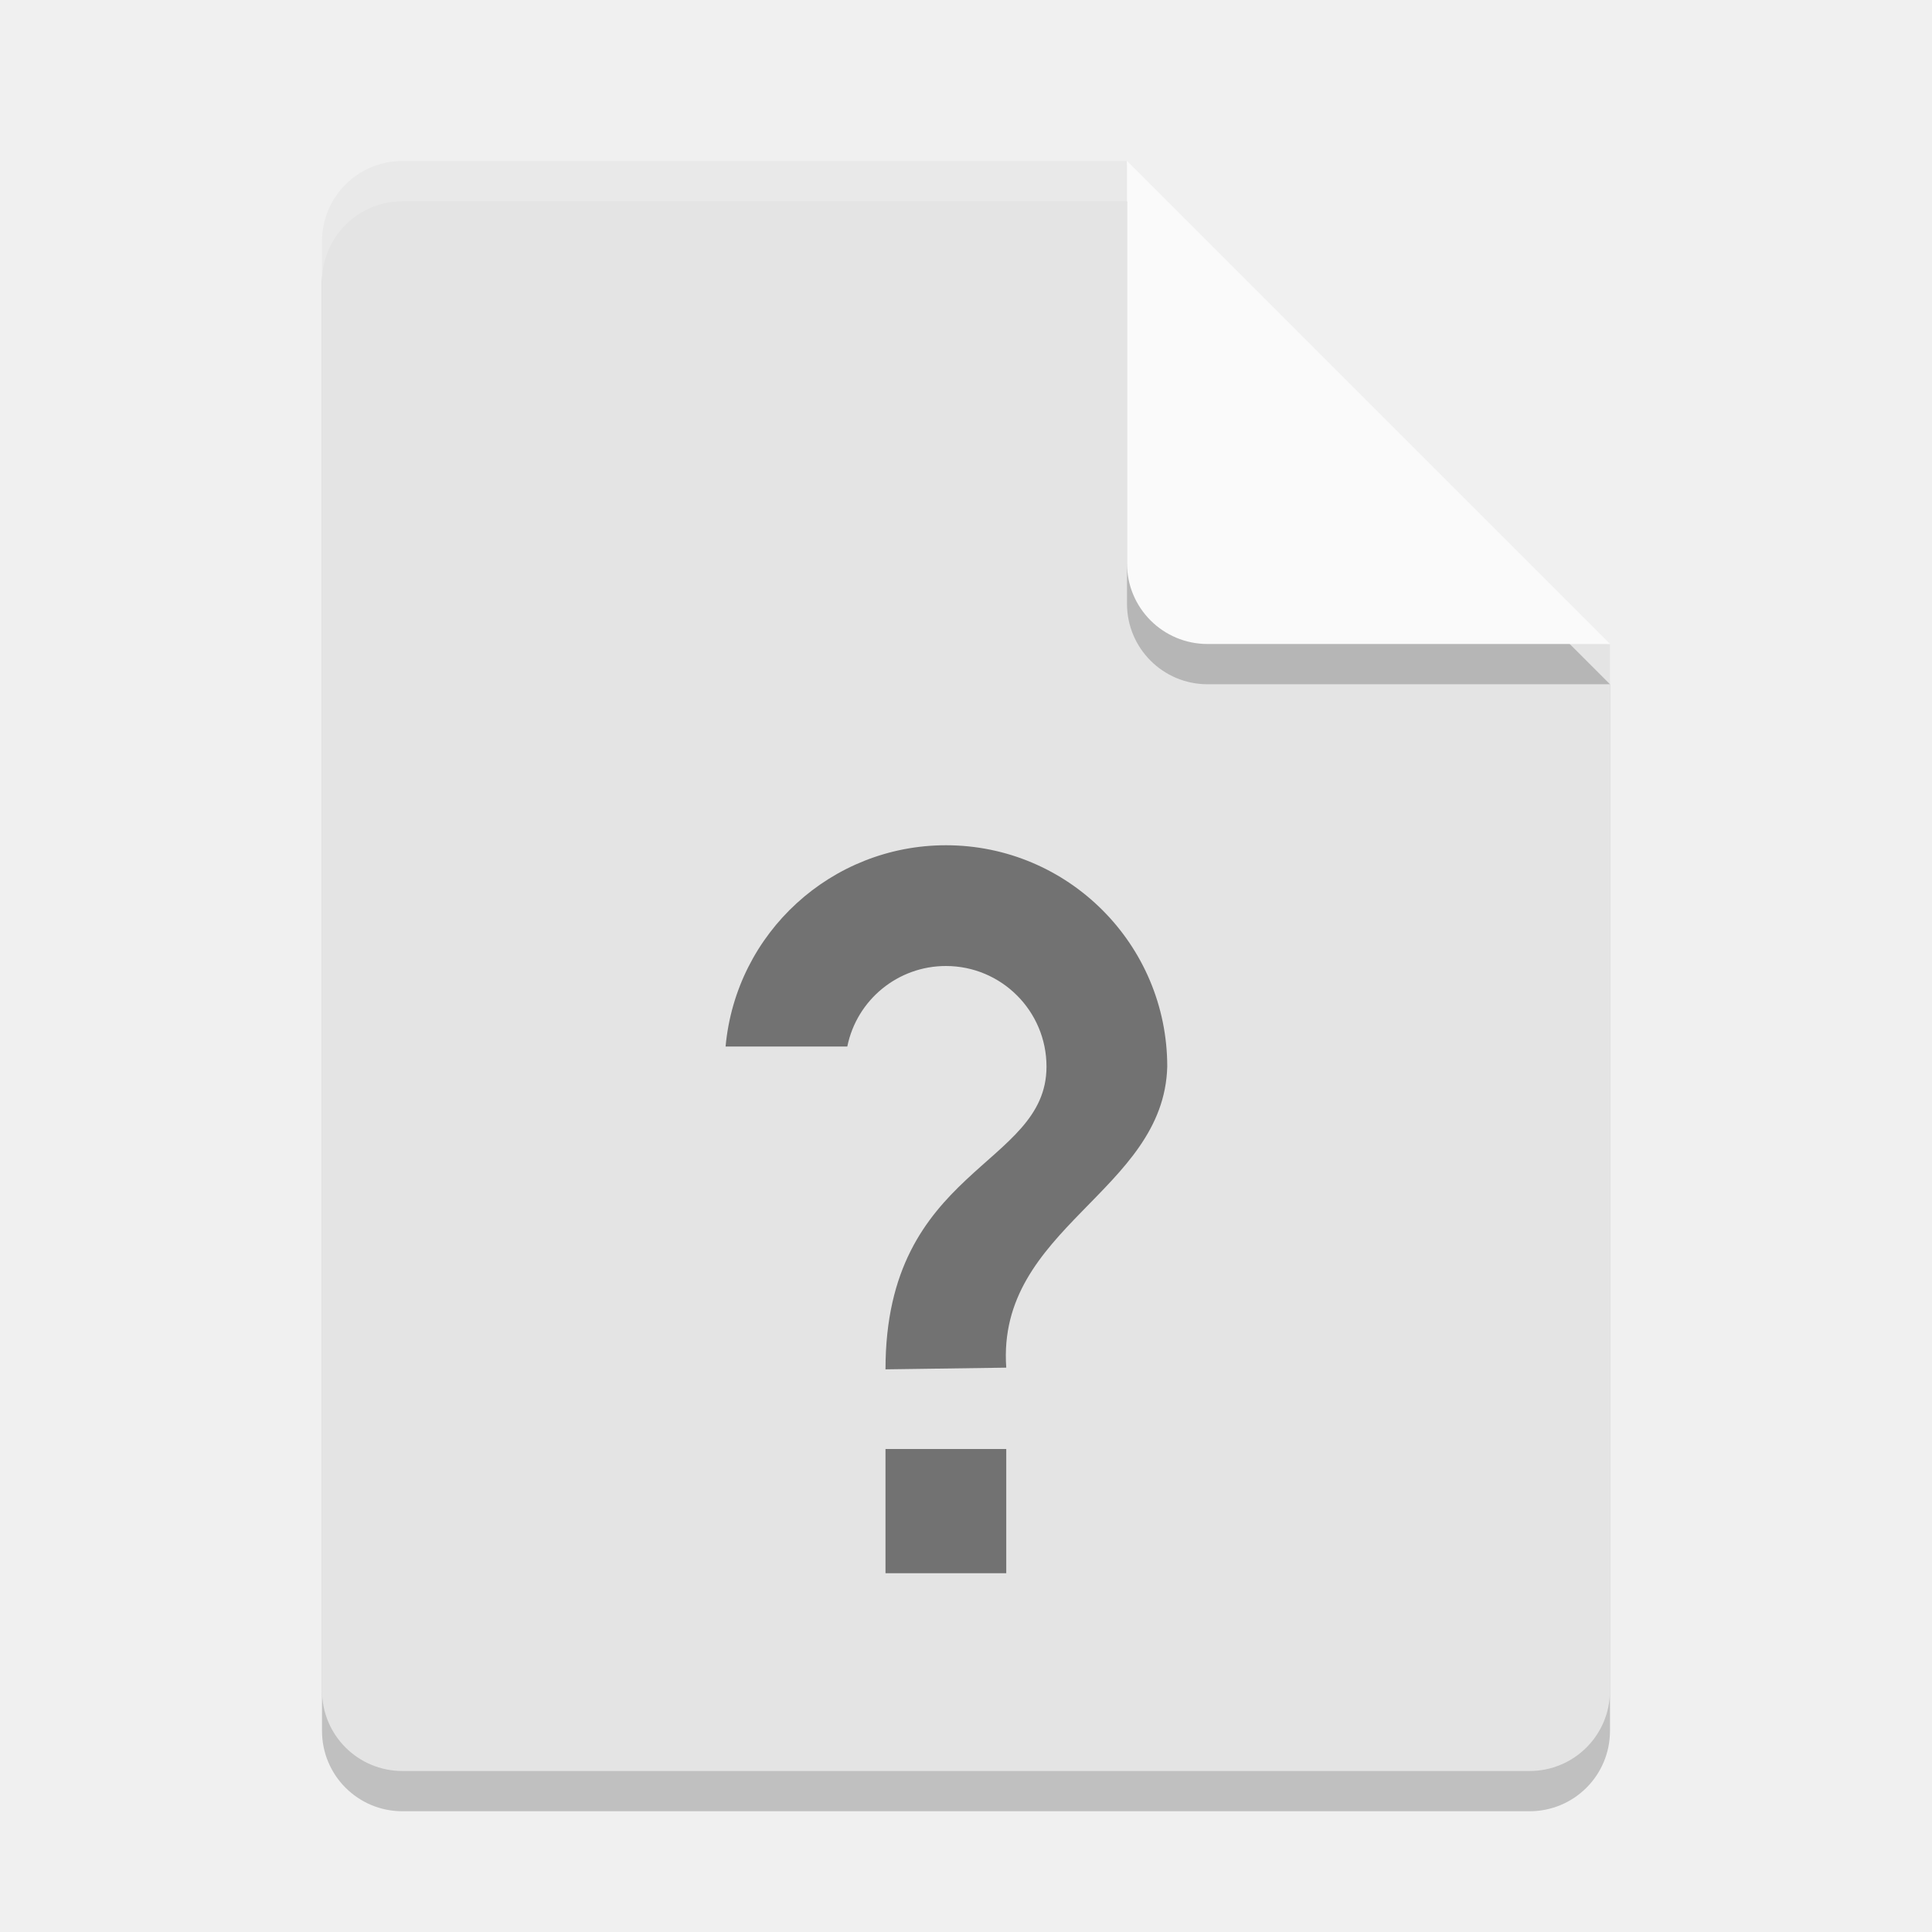
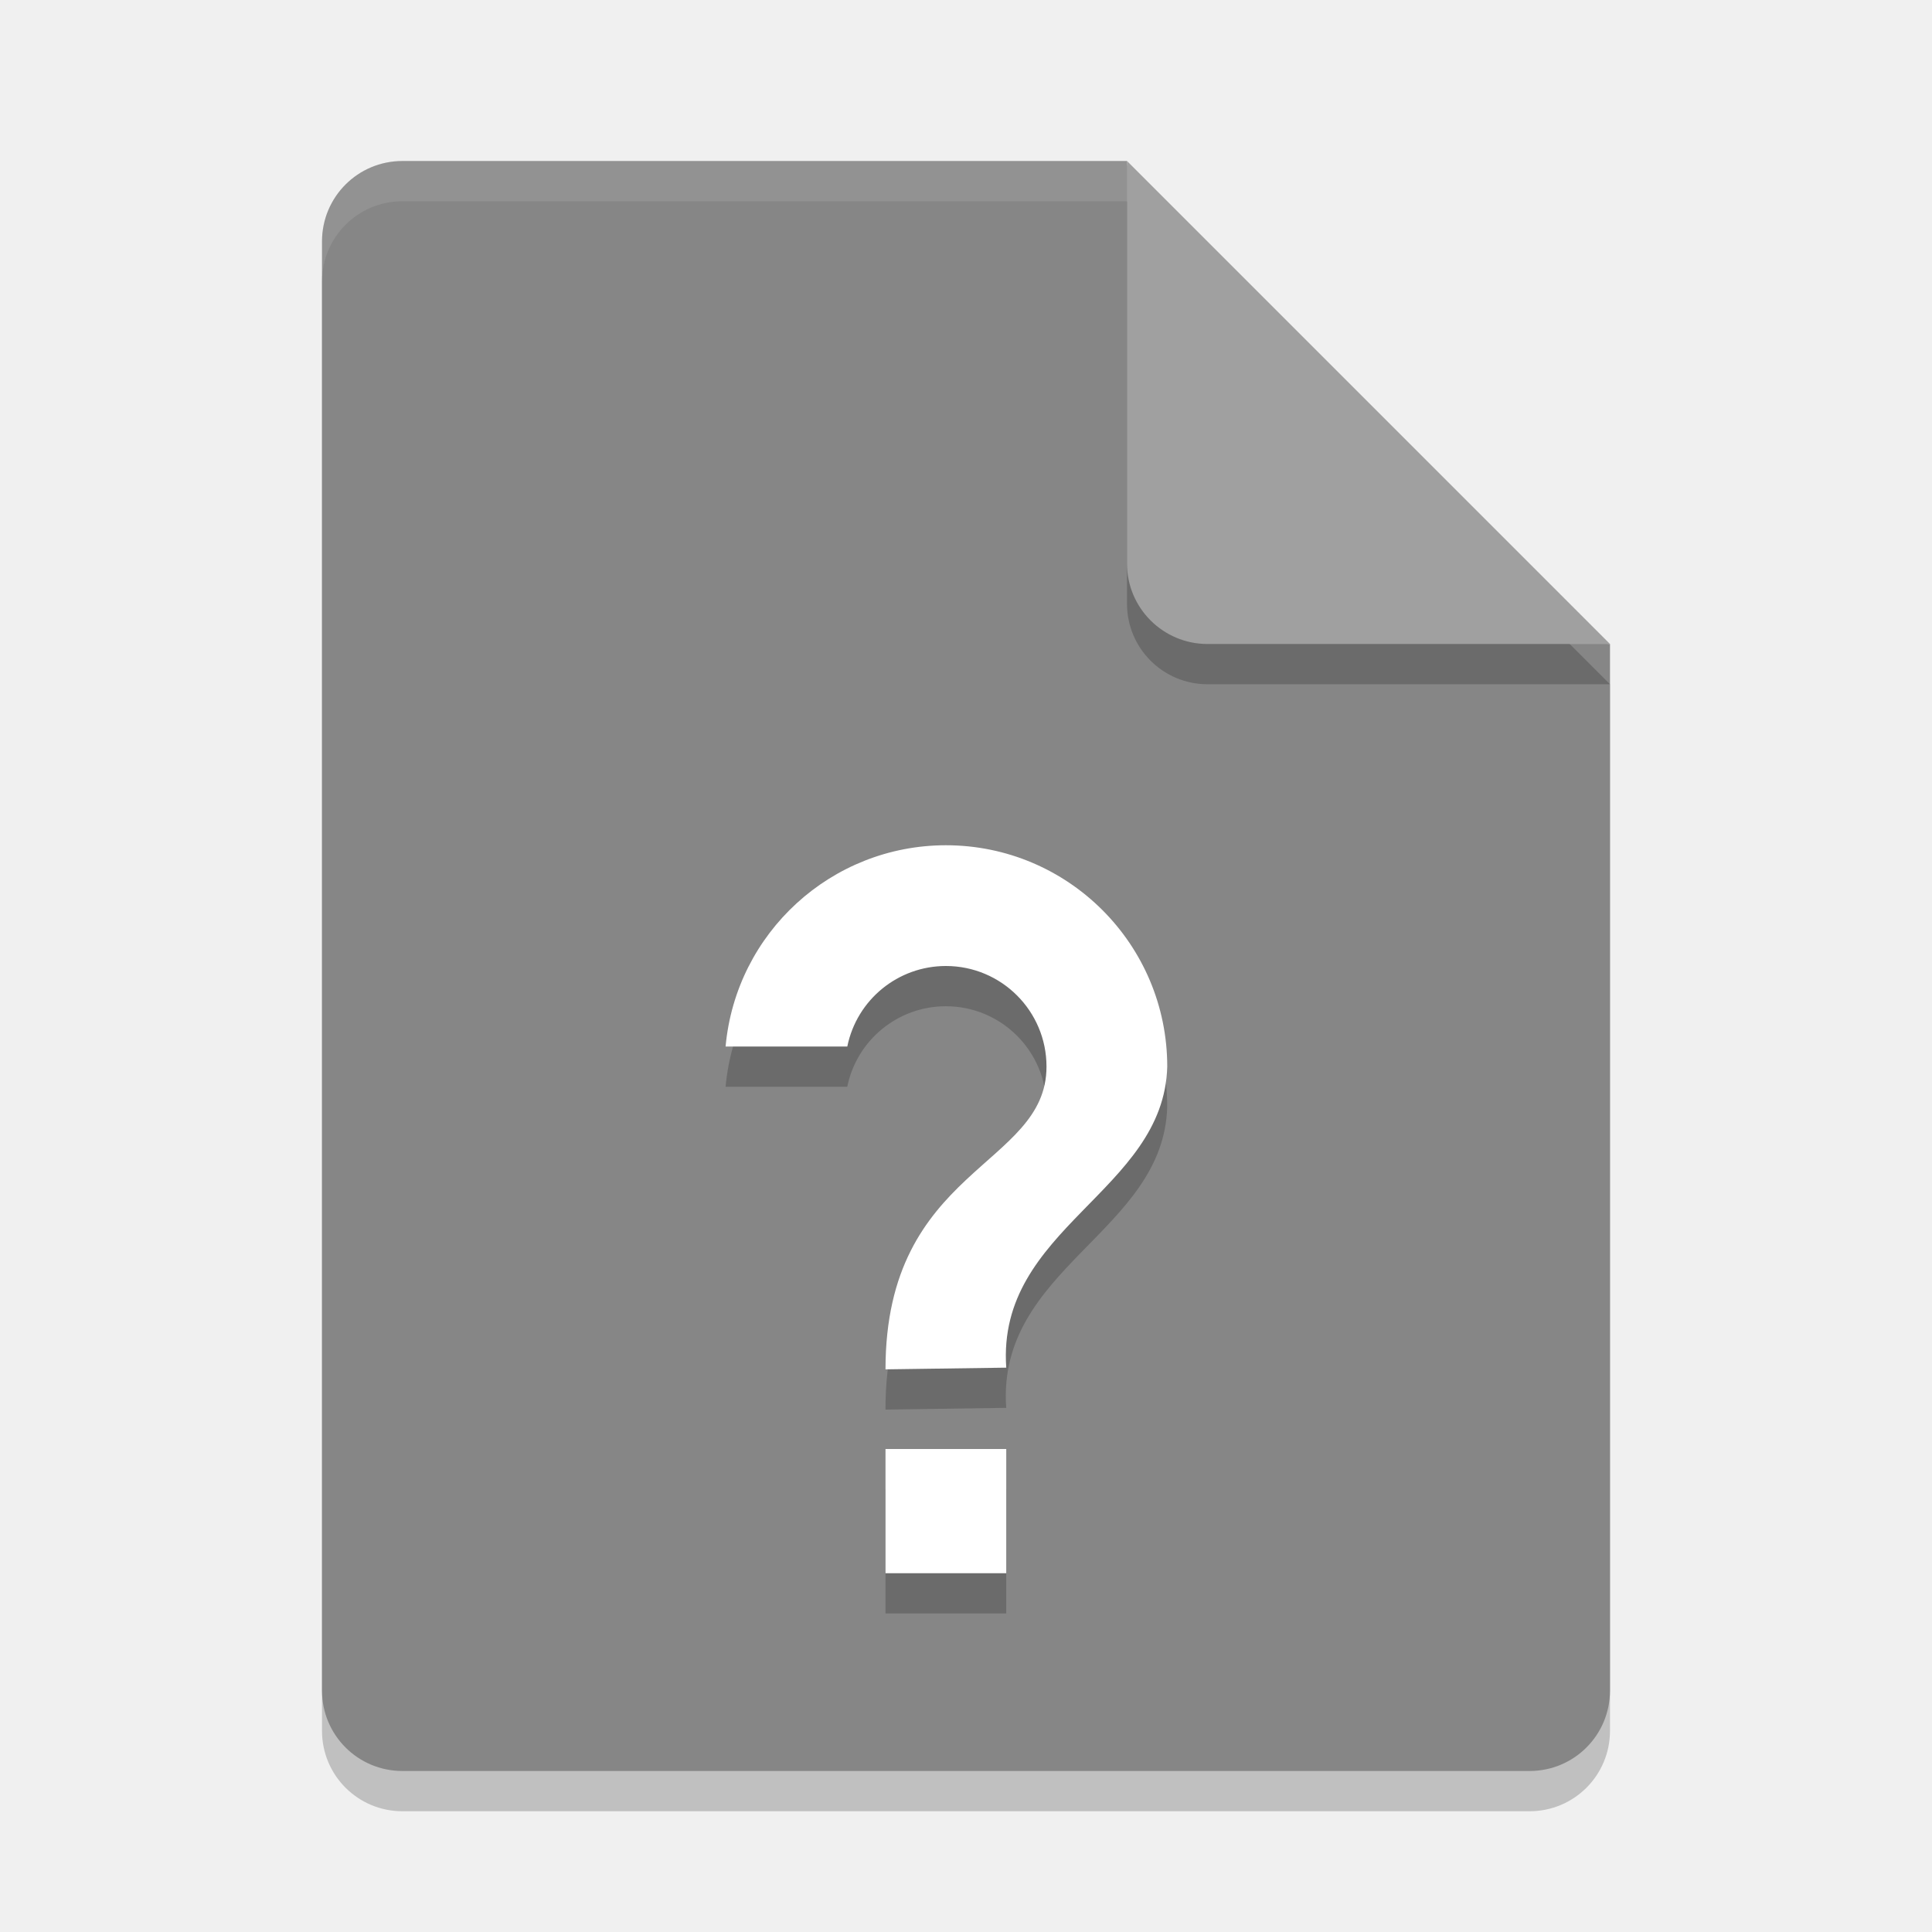
<svg xmlns="http://www.w3.org/2000/svg" width="48" height="48" version="1">
  <path style="opacity:0.2" d="M 10,5 C 8.892,5 8,5.892 8,7 v 36 c 0,1.108 0.892,2 2,2 h 28 c 1.108,0 2,-0.892 2,-2 V 17 L 29,16 28,5 Z" />
-   <path fill="#e4e4e4" d="m10 4c-1.108 0-2 0.892-2 2v36c0 1.108 0.892 2 2 2h28c1.108 0 2-0.892 2-2v-26l-11-1-1-11z" />
-   <path fill="#fff" opacity=".2" d="m10 4c-1.108 0-2 0.892-2 2v1c0-1.108 0.892-2 2-2h18l11 11h1l-12-12z" />
+   <path style="fill:#868686" d="m10 4c-1.108 0-2 0.892-2 2v36c0 1.108 0.892 2 2 2h28c1.108 0 2-0.892 2-2v-26l-11-1-1-11z" />
+   <path fill="#fff" style="opacity:0.1" d="m10 4c-1.108 0-2 0.892-2 2v1c0-1.108 0.892-2 2-2h18l11 11h1l-12-12z" />
  <path style="opacity:0.2" d="m 28,5 v 10 c 0,1.105 0.895,2 2,2 h 10 z" />
-   <path fill="#fafafa" d="m28 4v10c0 1.105 0.895 2 2 2h10l-12-12z" />
-   <path style="opacity:0.5" d="M 23.5 21 C 20.658 21.002 18.286 23.17 18.027 26 L 21.051 26 C 21.288 24.836 22.312 24 23.5 24 C 24.881 24 26 25.119 26 26.5 C 26 29 22 29 22 34.021 L 25 33.979 C 24.756 30.503 28.917 29.608 29 26.5 C 29 23.462 26.538 21 23.5 21 z M 22 36 L 22 39.086 L 25 39.086 L 25 36 L 22 36 z" />
+   <path style="fill:#a0a0a0" d="m28 4v10c0 1.105 0.895 2 2 2h10l-12-12z" />
+   <path style="opacity:0.2" d="m 23.5,22 c -2.842,0.002 -5.214,2.17 -5.473,5 h 3.023 c 0.238,-1.164 1.261,-2 2.449,-2 1.381,0 2.5,1.119 2.5,2.5 0,2.5 -4,2.5 -4,7.521 l 3,-0.043 c -0.244,-3.476 3.917,-4.371 4,-7.479 0,-3.038 -2.462,-5.5 -5.5,-5.5 z m -1.5,15 V 40.086 h 3 v -3.086 z" />
+   <path style="fill:#ffffff" d="M 23.5 21 C 20.658 21.002 18.286 23.17 18.027 26 L 21.051 26 C 21.288 24.836 22.312 24 23.5 24 C 24.881 24 26 25.119 26 26.5 C 26 29 22 29 22 34.021 L 25 33.979 C 24.756 30.503 28.917 29.608 29 26.5 C 29 23.462 26.538 21 23.5 21 z M 22 36 L 22 39.086 L 25 39.086 L 25 36 L 22 36 z" />
</svg>
